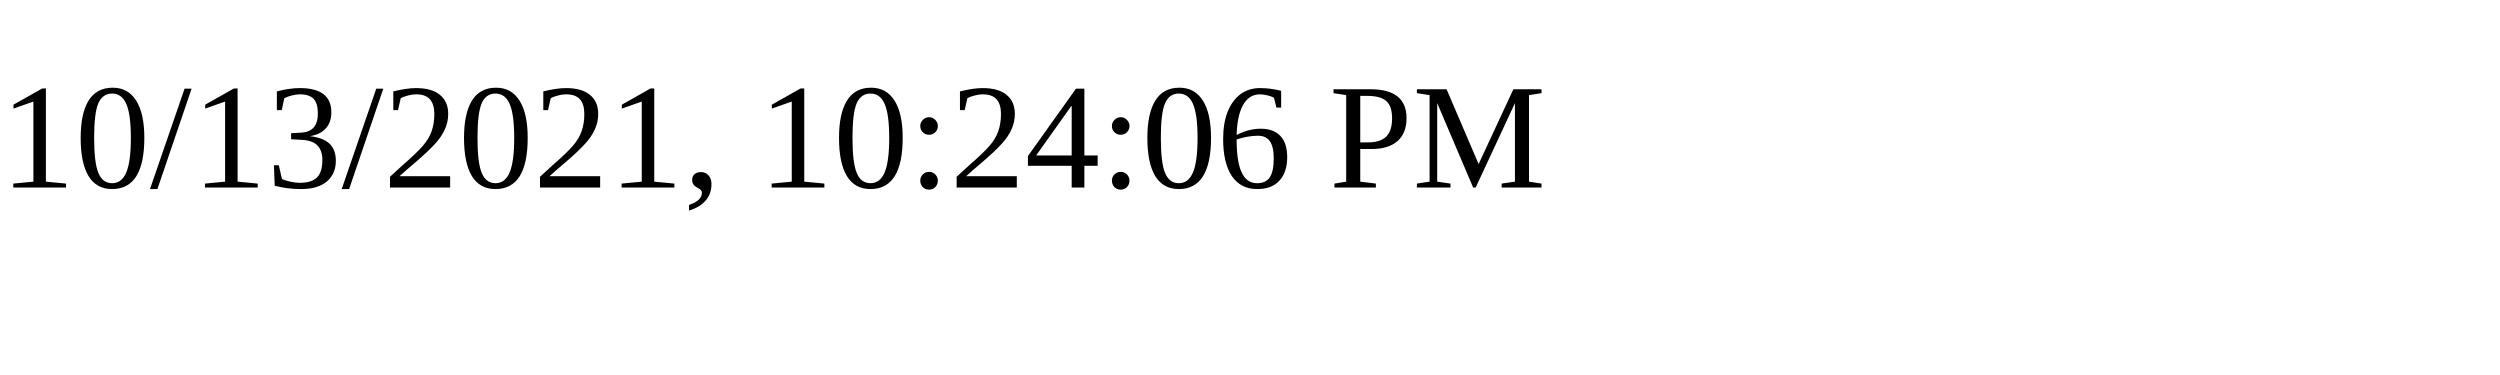
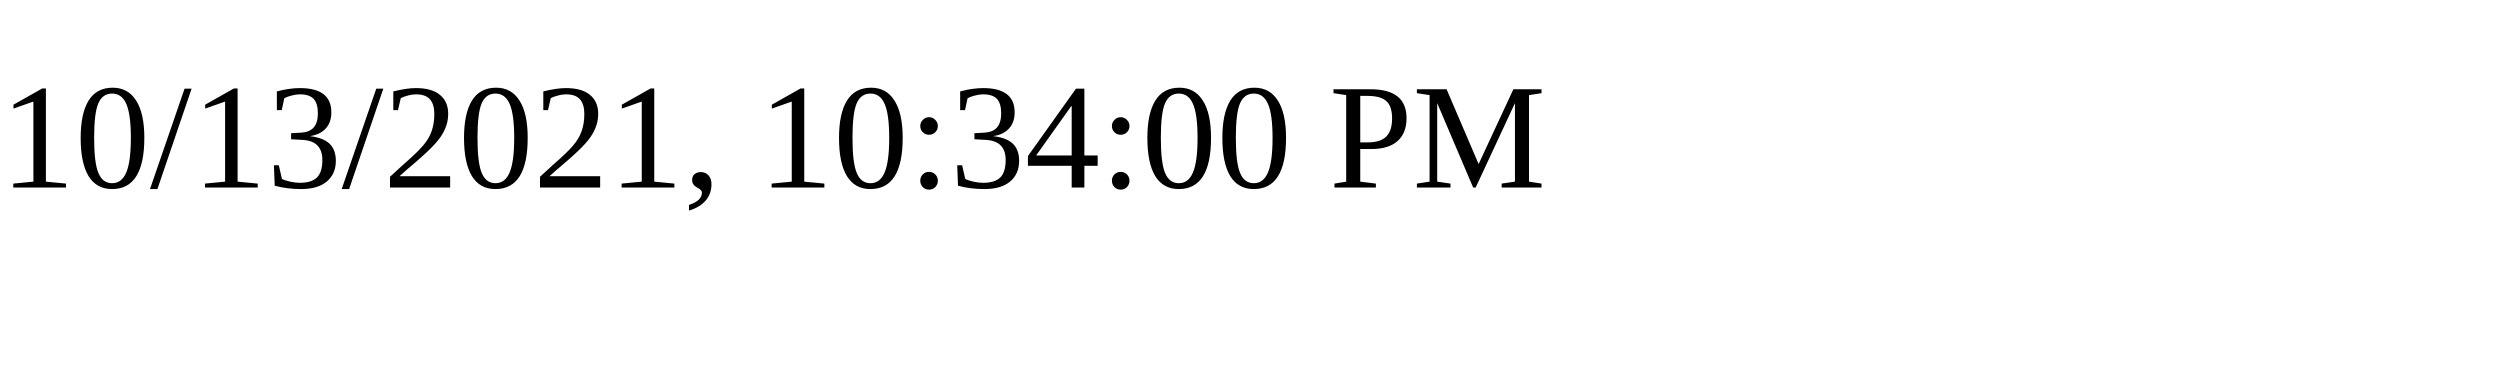
<svg xmlns="http://www.w3.org/2000/svg" height="30" width="200">
-   <text x="0" y="15">10/13/2021, 10:24:06 PM</text>
+   <text x="0" y="15">10/13/2021, 10:34:00 PM</text>
</svg>
